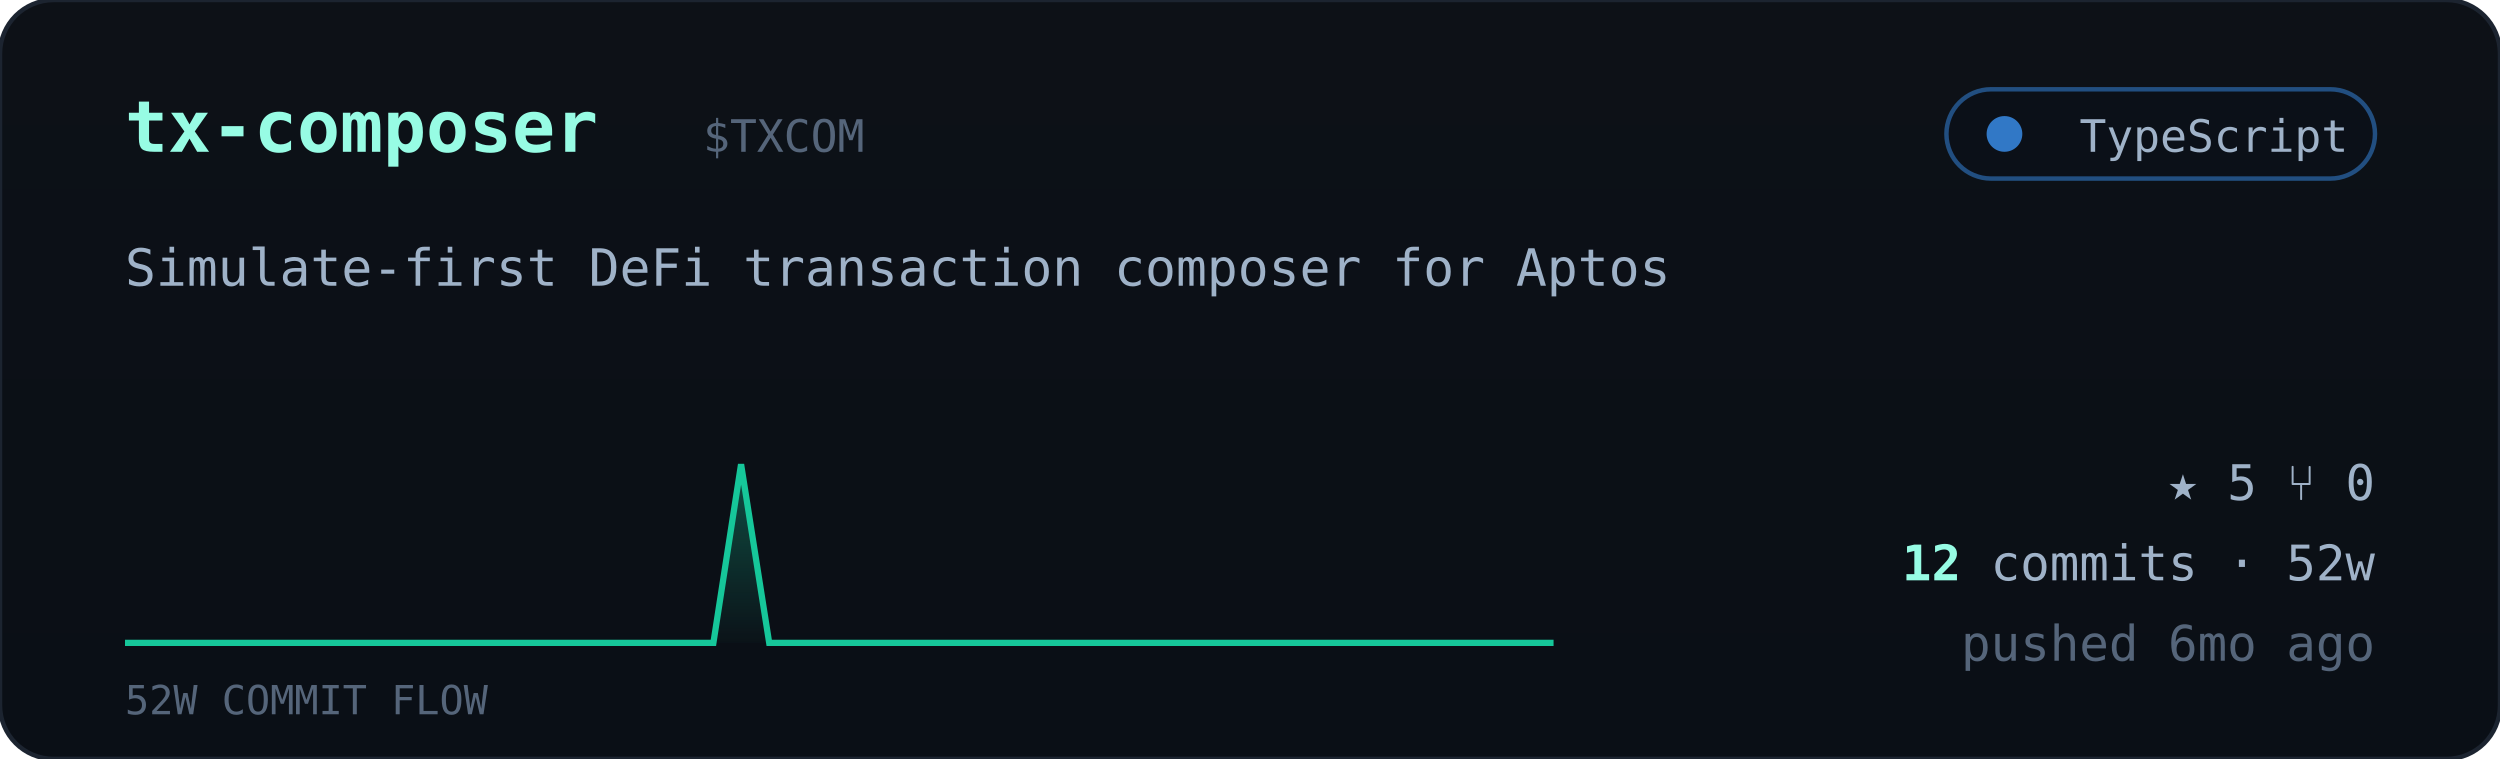
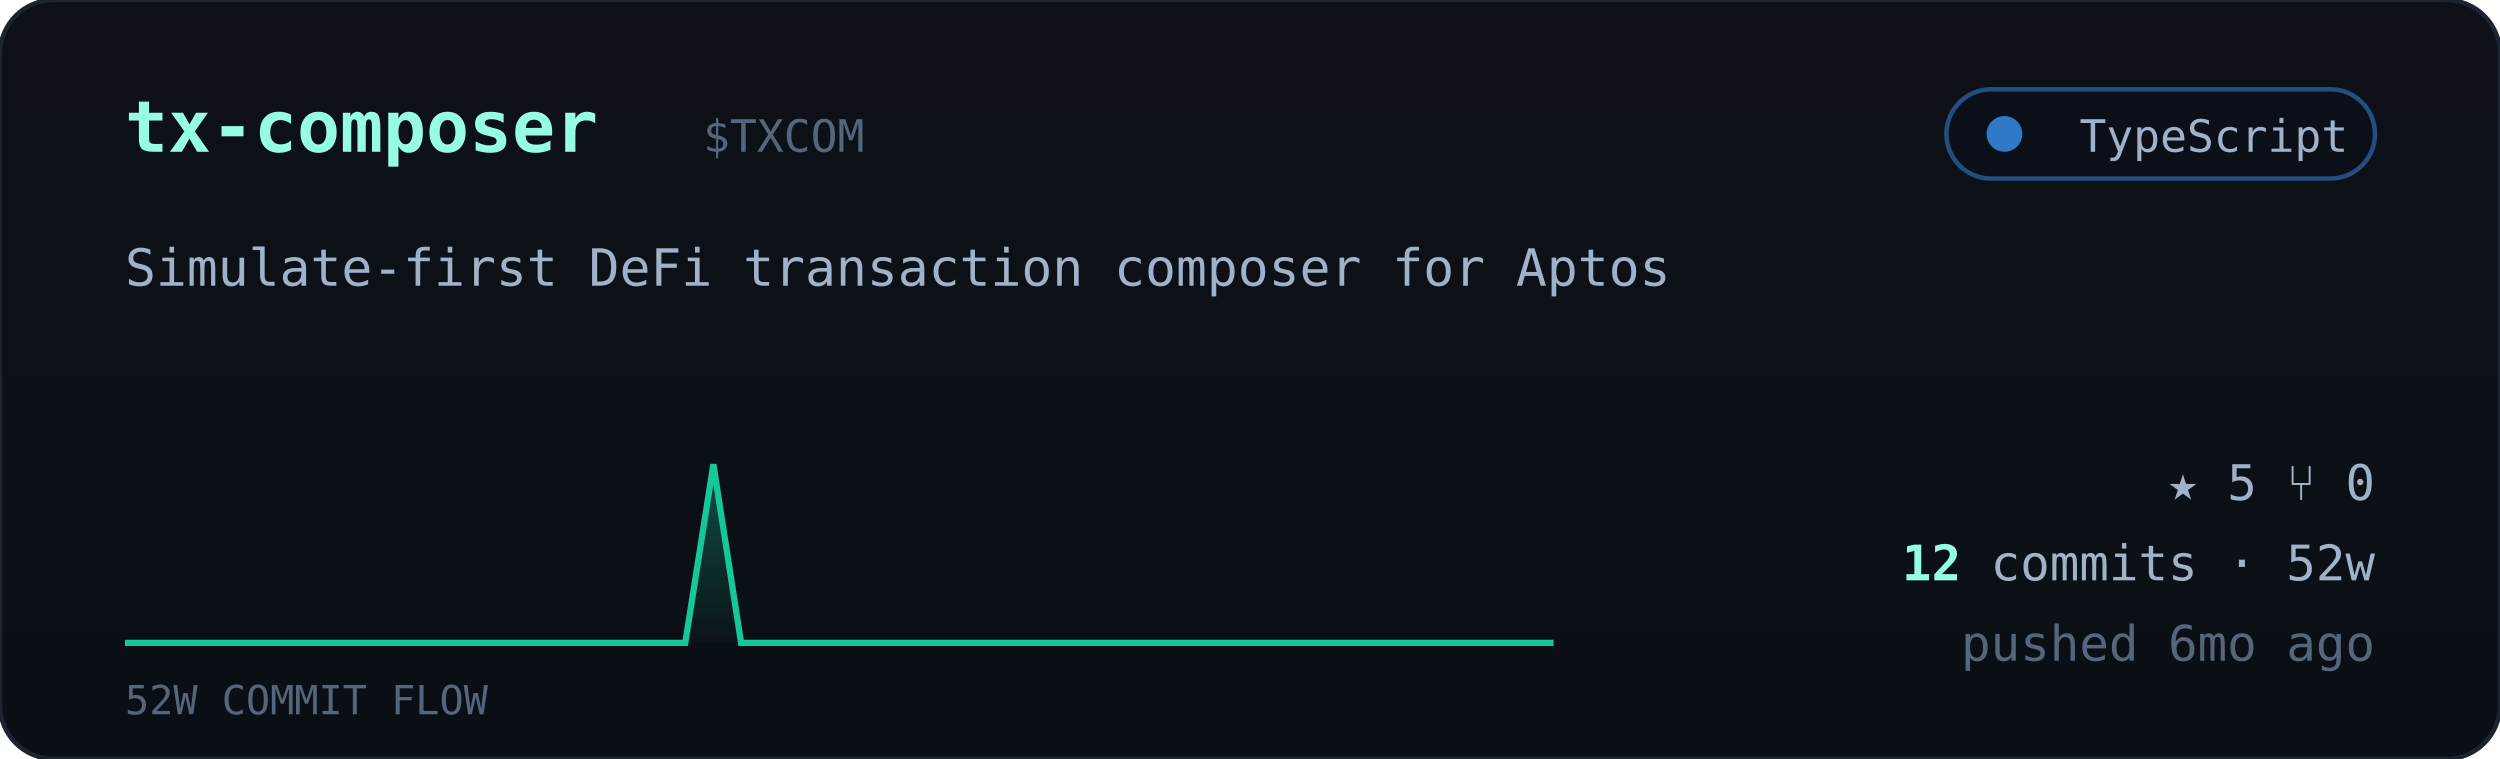
<svg xmlns="http://www.w3.org/2000/svg" viewBox="0 0 560 170" width="560" font-family="ui-monospace,'JetBrains Mono','SF Mono',Menlo,Consolas,monospace">
  <defs>
    <linearGradient id="cardbg" x1="0" y1="0" x2="0" y2="1">
      <stop offset="0" stop-color="#0d1117" />
      <stop offset="1" stop-color="#0a0f16" />
    </linearGradient>
    <linearGradient id="sparkfill" x1="0" y1="0" x2="0" y2="1">
      <stop offset="0" stop-color="#16c79a" stop-opacity="0.35" />
      <stop offset="1" stop-color="#16c79a" stop-opacity="0.02" />
    </linearGradient>
  </defs>
  <rect width="560" height="170" rx="12" fill="url(#cardbg)" stroke="#1c2430" />
  <text x="28" y="34" font-size="16" font-weight="700" fill="#97fce4">tx-composer</text>
  <text x="157.5" y="34" font-size="10" fill="#55657a">$TXCOM</text>
  <g>
    <rect x="436" y="20" width="96" height="20" rx="10" fill="#0b1018" stroke="#3178c6" stroke-opacity="0.6" />
    <circle cx="449" cy="30" r="4" fill="#3178c6" />
    <text x="526" y="34" text-anchor="end" font-size="10" fill="#9fb2c8">TypeScript</text>
  </g>
  <text x="28" y="64" font-size="11.5" fill="#9fb2c8">Simulate-first DeFi transaction composer for Aptos</text>
-   <polygon points="28,144 28.0,144.0 34.3,144.0 40.5,144.0 46.8,144.0 53.1,144.0 59.4,144.0 65.6,144.0 71.9,144.0 78.2,144.0 84.5,144.0 90.7,144.0 97.0,144.0 103.3,144.0 109.6,144.0 115.8,144.0 122.1,144.0 128.4,144.0 134.7,144.0 140.9,144.0 147.2,144.0 153.5,144.0 159.8,144.0 166.0,104.0 172.3,144.0 178.6,144.0 184.9,144.0 191.1,144.0 197.4,144.0 203.7,144.0 210.0,144.0 216.2,144.0 222.5,144.0 228.8,144.0 235.1,144.0 241.3,144.0 247.6,144.0 253.9,144.0 260.2,144.0 266.4,144.0 272.7,144.0 279.0,144.0 285.3,144.0 291.5,144.0 297.8,144.0 304.1,144.0 310.4,144.0 316.6,144.0 322.9,144.0 329.2,144.0 335.5,144.0 341.7,144.0 348.0,144.0 348,144" fill="url(#sparkfill)" />
-   <polyline points="28.0,144.0 34.3,144.0 40.5,144.0 46.8,144.0 53.1,144.0 59.4,144.0 65.6,144.0 71.9,144.0 78.2,144.0 84.5,144.0 90.7,144.0 97.0,144.0 103.3,144.0 109.6,144.0 115.8,144.0 122.1,144.0 128.4,144.0 134.7,144.0 140.9,144.0 147.2,144.0 153.5,144.0 159.8,144.0 166.0,104.0 172.3,144.0 178.6,144.0 184.9,144.0 191.1,144.0 197.4,144.0 203.7,144.0 210.0,144.0 216.2,144.0 222.5,144.0 228.8,144.0 235.1,144.0 241.3,144.0 247.6,144.0 253.9,144.0 260.2,144.0 266.4,144.0 272.7,144.0 279.0,144.0 285.3,144.0 291.5,144.0 297.8,144.0 304.1,144.0 310.4,144.0 316.6,144.0 322.9,144.0 329.2,144.0 335.5,144.0 341.7,144.0 348.0,144.0" fill="none" stroke="#16c79a" stroke-width="1.4" />
+   <polygon points="28,144 28.0,144.0 34.3,144.0 40.5,144.0 46.8,144.0 53.1,144.0 59.4,144.0 65.6,144.0 71.9,144.0 78.2,144.0 84.5,144.0 90.7,144.0 97.0,144.0 103.3,144.0 109.6,144.0 115.8,144.0 122.1,144.0 128.4,144.0 134.7,144.0 140.9,144.0 147.2,144.0 153.5,144.0 159.8,104.0 166.0,144.0 172.3,144.0 178.6,144.0 184.9,144.0 191.1,144.0 197.4,144.0 203.7,144.0 210.0,144.0 216.2,144.0 222.5,144.0 228.8,144.0 235.1,144.0 241.3,144.0 247.6,144.0 253.9,144.0 260.2,144.0 266.4,144.0 272.7,144.0 279.0,144.0 285.3,144.0 291.5,144.0 297.8,144.0 304.1,144.0 310.4,144.0 316.6,144.0 322.9,144.0 329.2,144.0 335.5,144.0 341.7,144.0 348.0,144.0 348,144" fill="url(#sparkfill)" />
+   <polyline points="28.0,144.0 34.3,144.0 40.5,144.0 46.8,144.0 53.1,144.0 59.4,144.0 65.6,144.0 71.9,144.0 78.2,144.0 84.5,144.0 90.7,144.0 97.0,144.0 103.3,144.0 109.6,144.0 115.8,144.0 122.1,144.0 128.4,144.0 134.7,144.0 140.9,144.0 147.2,144.0 153.5,144.0 159.8,104.0 166.0,144.0 172.3,144.0 178.6,144.0 184.9,144.0 191.1,144.0 197.4,144.0 203.7,144.0 210.0,144.0 216.2,144.0 222.5,144.0 228.8,144.0 235.1,144.0 241.3,144.0 247.6,144.0 253.9,144.0 260.2,144.0 266.4,144.0 272.7,144.0 279.0,144.0 285.3,144.0 291.5,144.0 297.8,144.0 304.1,144.0 310.4,144.0 316.6,144.0 322.9,144.0 329.2,144.0 335.5,144.0 341.7,144.0 348.0,144.0" fill="none" stroke="#16c79a" stroke-width="1.4" />
  <text x="28" y="160" font-size="9" fill="#55657a">52W COMMIT FLOW</text>
  <g font-size="11" fill="#9fb2c8">
    <text x="532" y="112" text-anchor="end">★ 5   ⑂ 0</text>
    <text x="532" y="130" text-anchor="end">
      <tspan fill="#97fce4" font-weight="700">12</tspan> commits · 52w</text>
    <text x="532" y="148" text-anchor="end" fill="#55657a">pushed 6mo ago</text>
  </g>
</svg>
